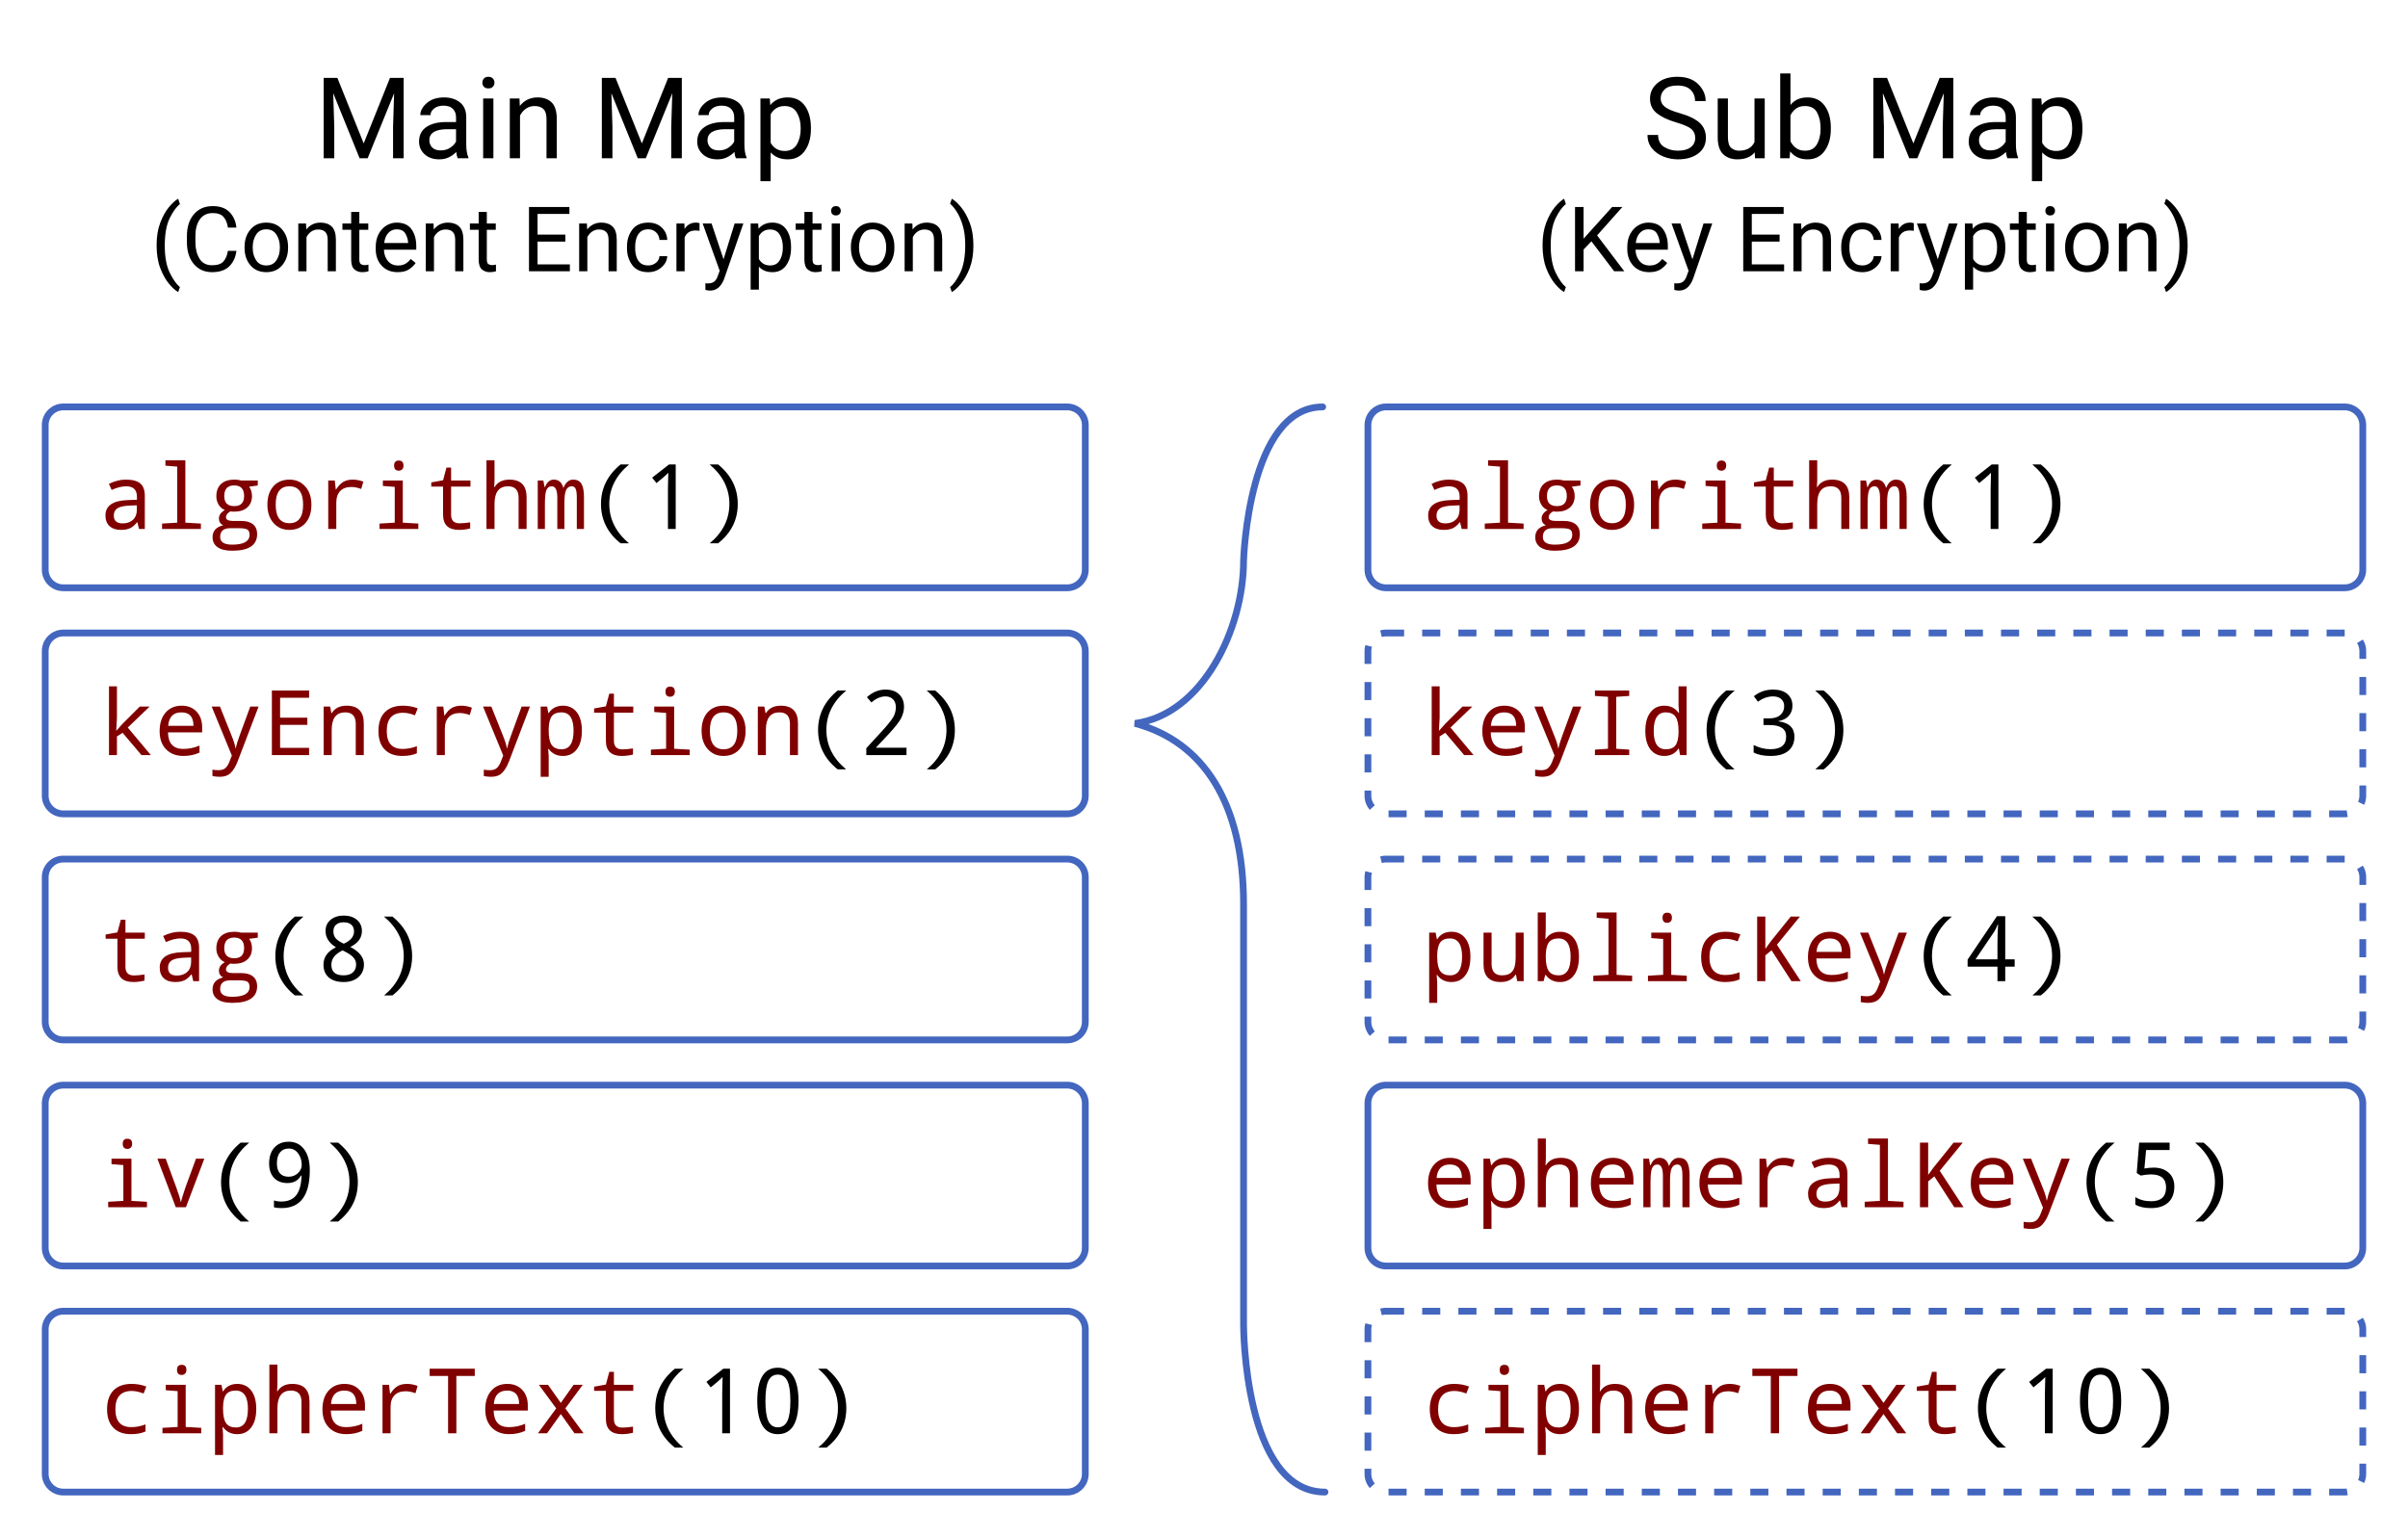
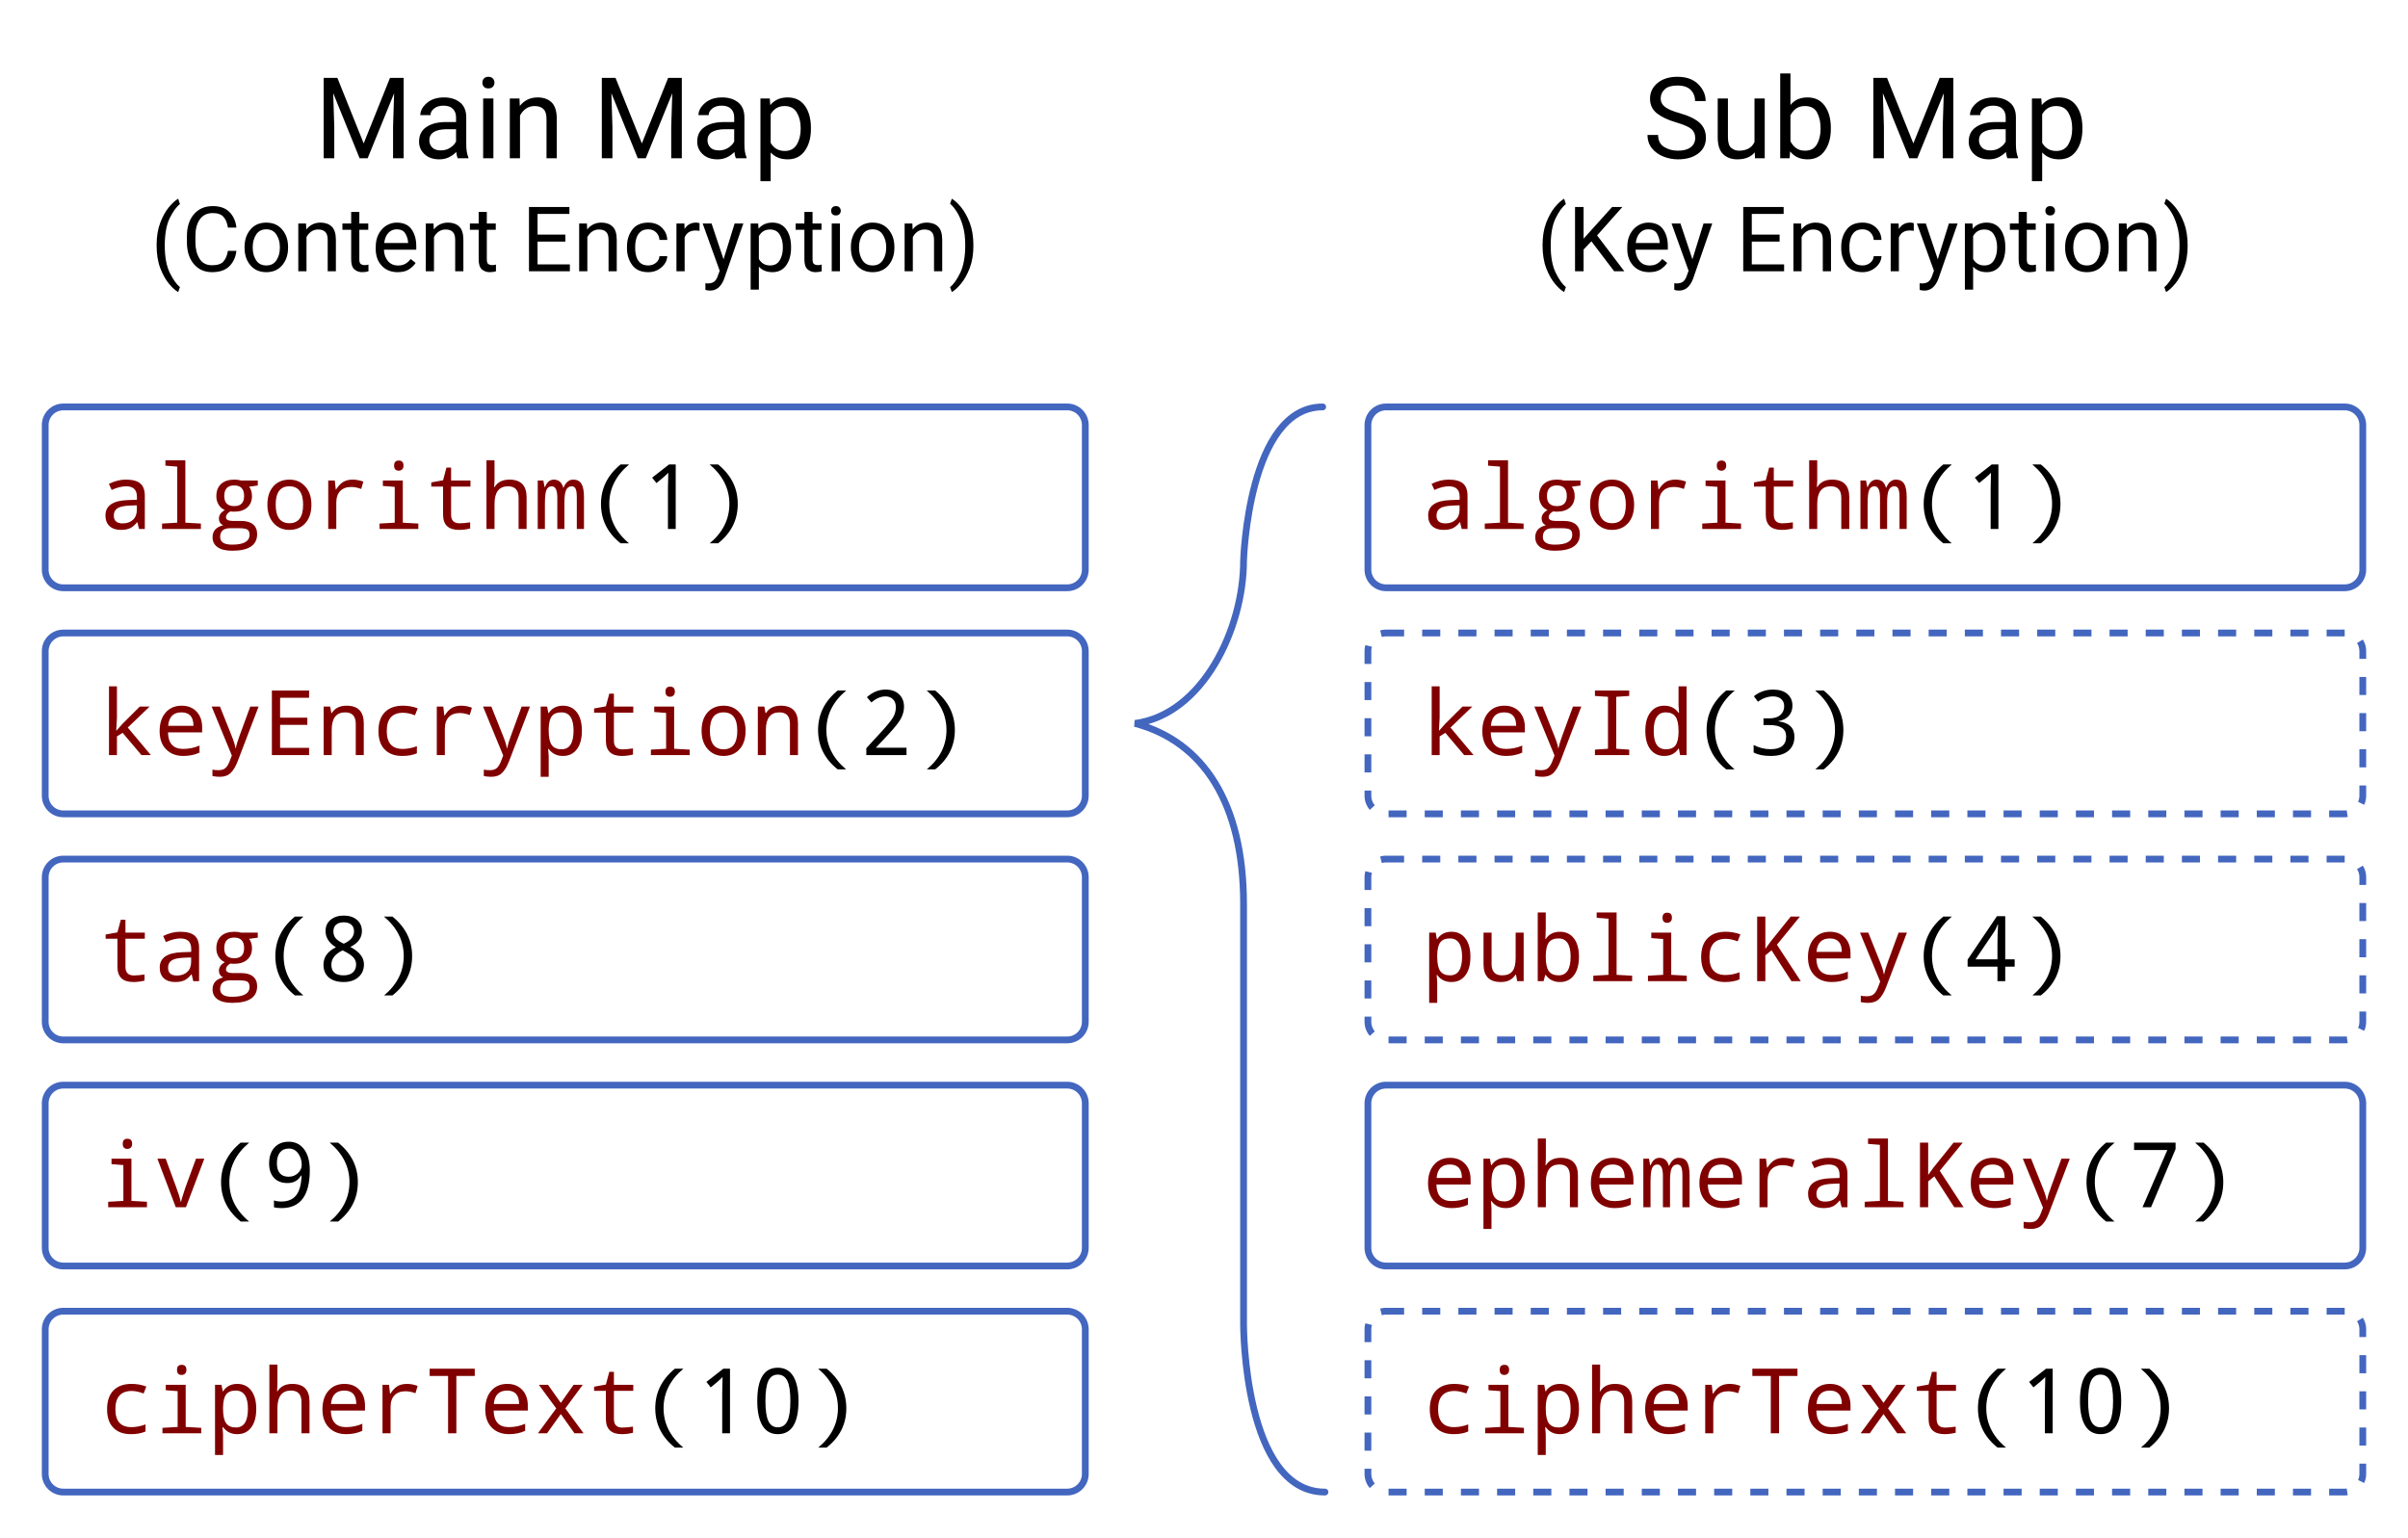
<svg xmlns="http://www.w3.org/2000/svg" viewBox="0 0 1065 680">
  <g stroke="#4366bf" stroke-width="3" fill="none">
    <rect x="20" y="180" width="460" height="80" rx="8" />
    <rect x="20" y="280" width="460" height="80" rx="8" />
    <rect x="20" y="380" width="460" height="80" rx="8" />
    <rect x="20" y="480" width="460" height="80" rx="8" />
    <rect x="20" y="580" width="460" height="80" rx="8" />
    <rect x="605" y="180" width="440" height="80" rx="8" />
    <rect x="605" y="280" width="440" height="80" stroke-dasharray="8" rx="8" />
    <rect x="605" y="380" width="440" height="80" stroke-dasharray="8" rx="8" />
    <rect x="605" y="480" width="440" height="80" rx="8" />
    <rect x="605" y="580" width="440" height="80" stroke-dasharray="8" rx="8" />
  </g>
  <g font-size="40" font-family="Roboto,sans-serif">
    <text x="250" y="70" font-size="50" text-anchor="middle">Main Map</text>
    <text x="250" y="120" text-anchor="middle">(Content Encryption)</text>
    <text x="825" y="70" font-size="50" text-anchor="middle">Sub Map</text>
    <text x="825" y="120" text-anchor="middle">(Key Encryption)</text>
  </g>
  <g font-size="40" font-family="Noto Mono,monospace" fill="maroon">
    <text x="44" y="234">algorithm<tspan fill="black"> (1)</tspan>
    </text>
    <text x="44" y="334">keyEncryption<tspan fill="black"> (2)</tspan>
    </text>
    <text x="44" y="434">tag<tspan fill="black"> (8)</tspan>
    </text>
    <text x="44" y="534">iv<tspan fill="black"> (9)</tspan>
    </text>
    <text x="44" y="634">cipherText<tspan fill="black"> (10)</tspan>
    </text>
    <text x="629" y="234">algorithm<tspan fill="black"> (1)</tspan>
    </text>
    <text x="629" y="334">keyId<tspan fill="black"> (3)</tspan>
    </text>
    <text x="629" y="434">publicKey<tspan fill="black"> (4)</tspan>
    </text>
-     <text x="629" y="534">ephemeralKey<tspan fill="black"> (5)</tspan>
+     <text x="629" y="534">ephemeralKey<tspan fill="black"> (7)</tspan>
    </text>
    <text x="629" y="634">cipherText<tspan fill="black"> (10)</tspan>
    </text>
  </g>
  <path fill="none" stroke="#4366bf" stroke-width="3" stroke-linecap="round" d="M500,180  m 85,0 c -33,0 -35,68 -35,68 0,30 -18,68 -48,72 30,8 48,35 48,80 v 186 c 0,0 0,74 36,74" />
</svg>
